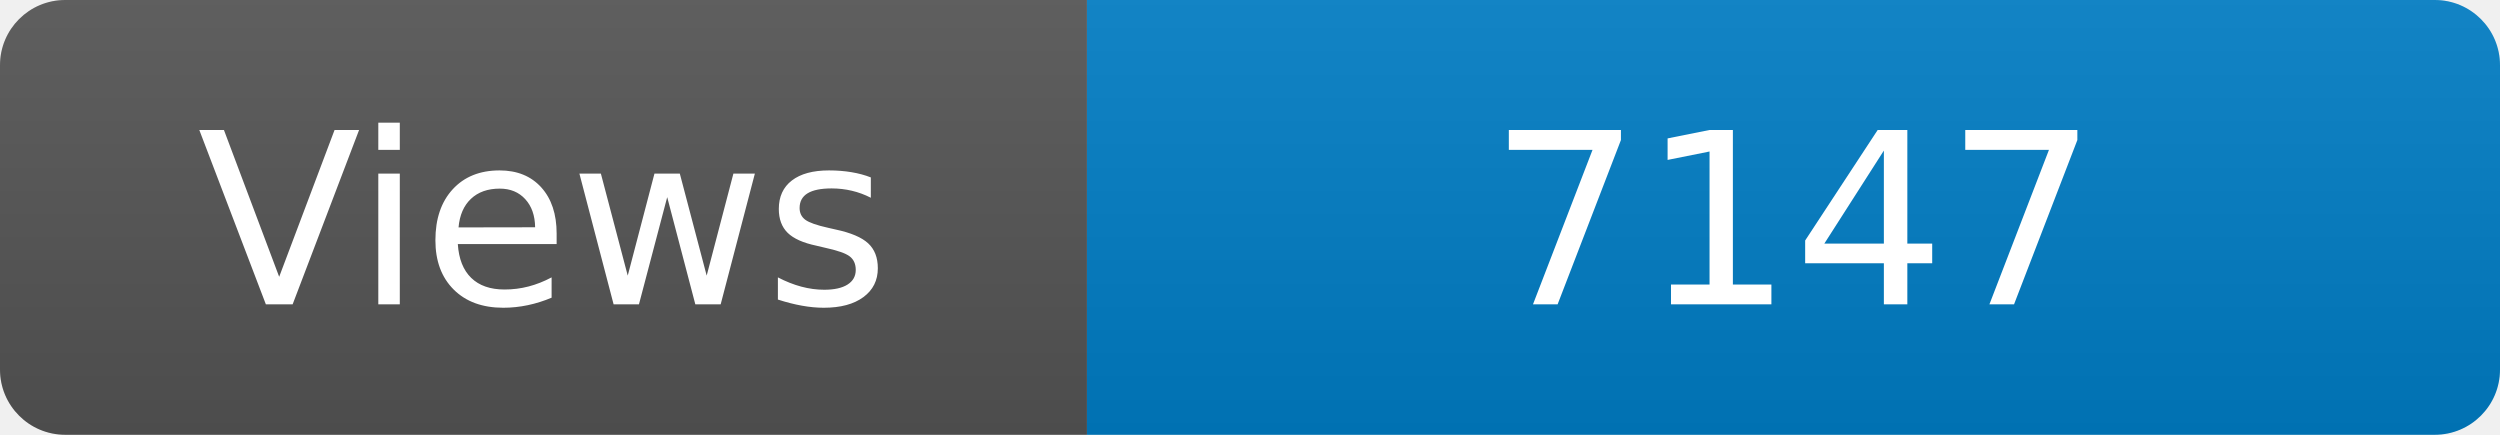
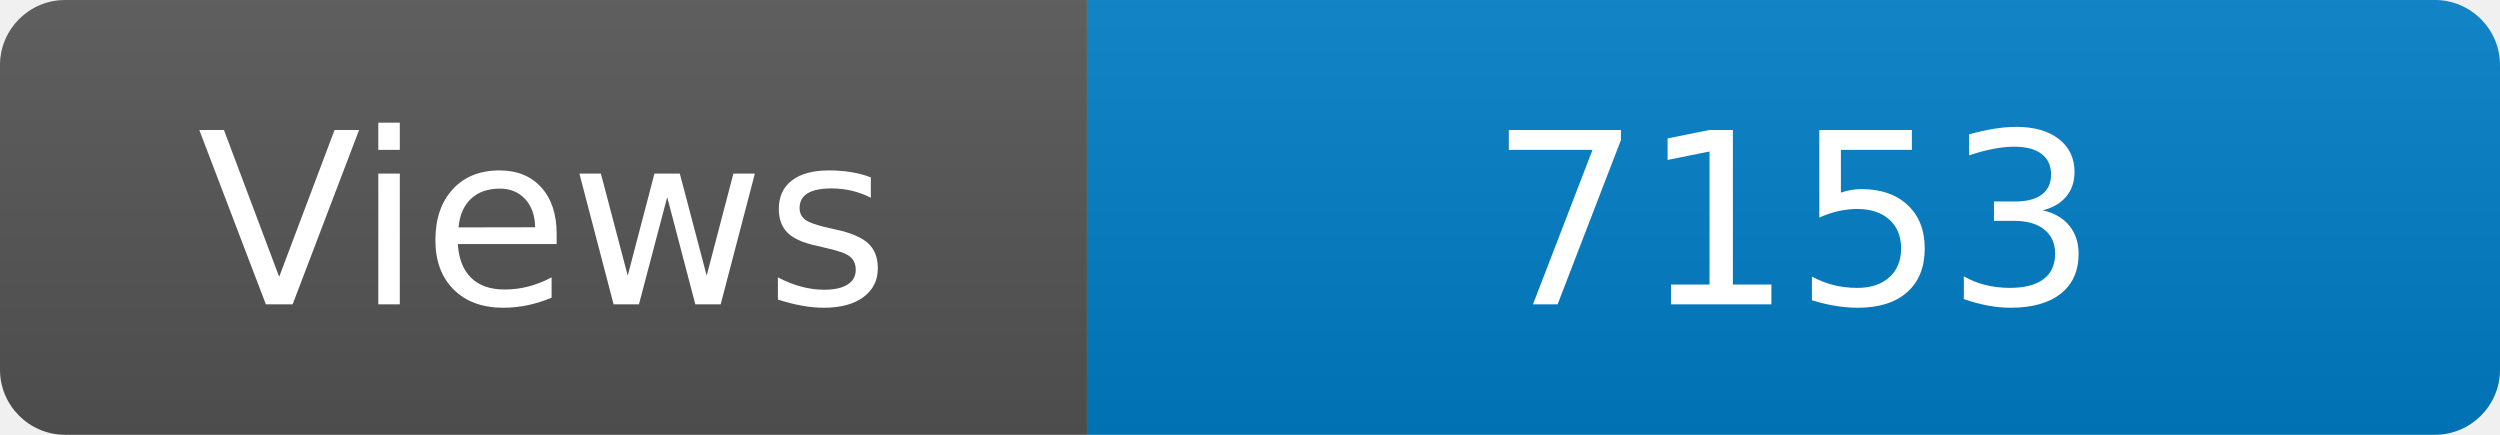
<svg xmlns="http://www.w3.org/2000/svg" width="115" height="20" role="img" aria-label="Maintained?: yes">
  <linearGradient id="s" x2="0" y2="100%">
    <stop offset="0" stop-color="#bbb" stop-opacity=".1" />
    <stop offset="1" stop-opacity=".1" />
  </linearGradient>
  <clipPath id="r">
    <rect width="115" height="20" rx="3" fill="#fff" />
  </clipPath>
  <g clip-path="url(#r)">
    <rect width="50" height="20" fill="#555" />
    <rect x="50" width="160" height="20" fill="#007ec6" />
    <rect width="115" height="20" fill="url(#s)" />
  </g>
  <g fill="#fff" text-anchor="middle" font-family="Verdana,Geneva,DejaVu Sans,sans-serif" font-size="110">
    <text x="250" y="140" transform="scale(.1)" fill="#fff">Views</text>
-     <text x="825" y="140" transform="scale(.1)" fill="#fff">7147</text>
+     <text x="825" y="140" transform="scale(.1)" fill="#fff">7153</text>
  </g>
</svg>
